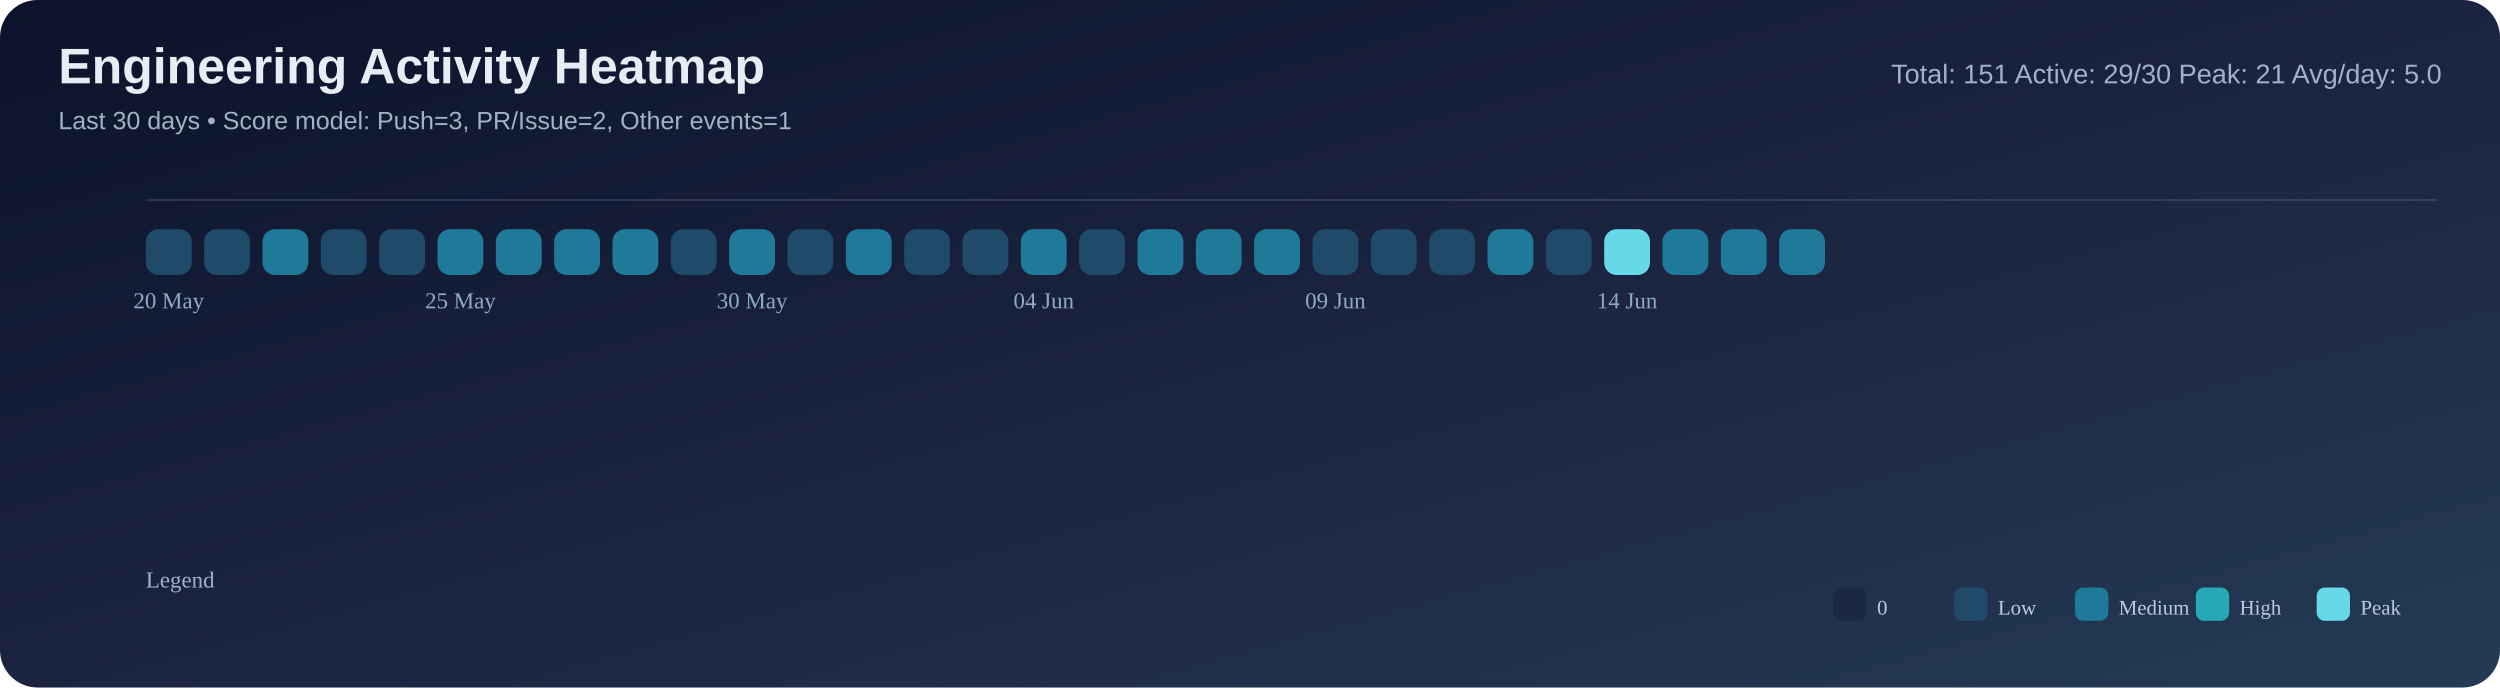
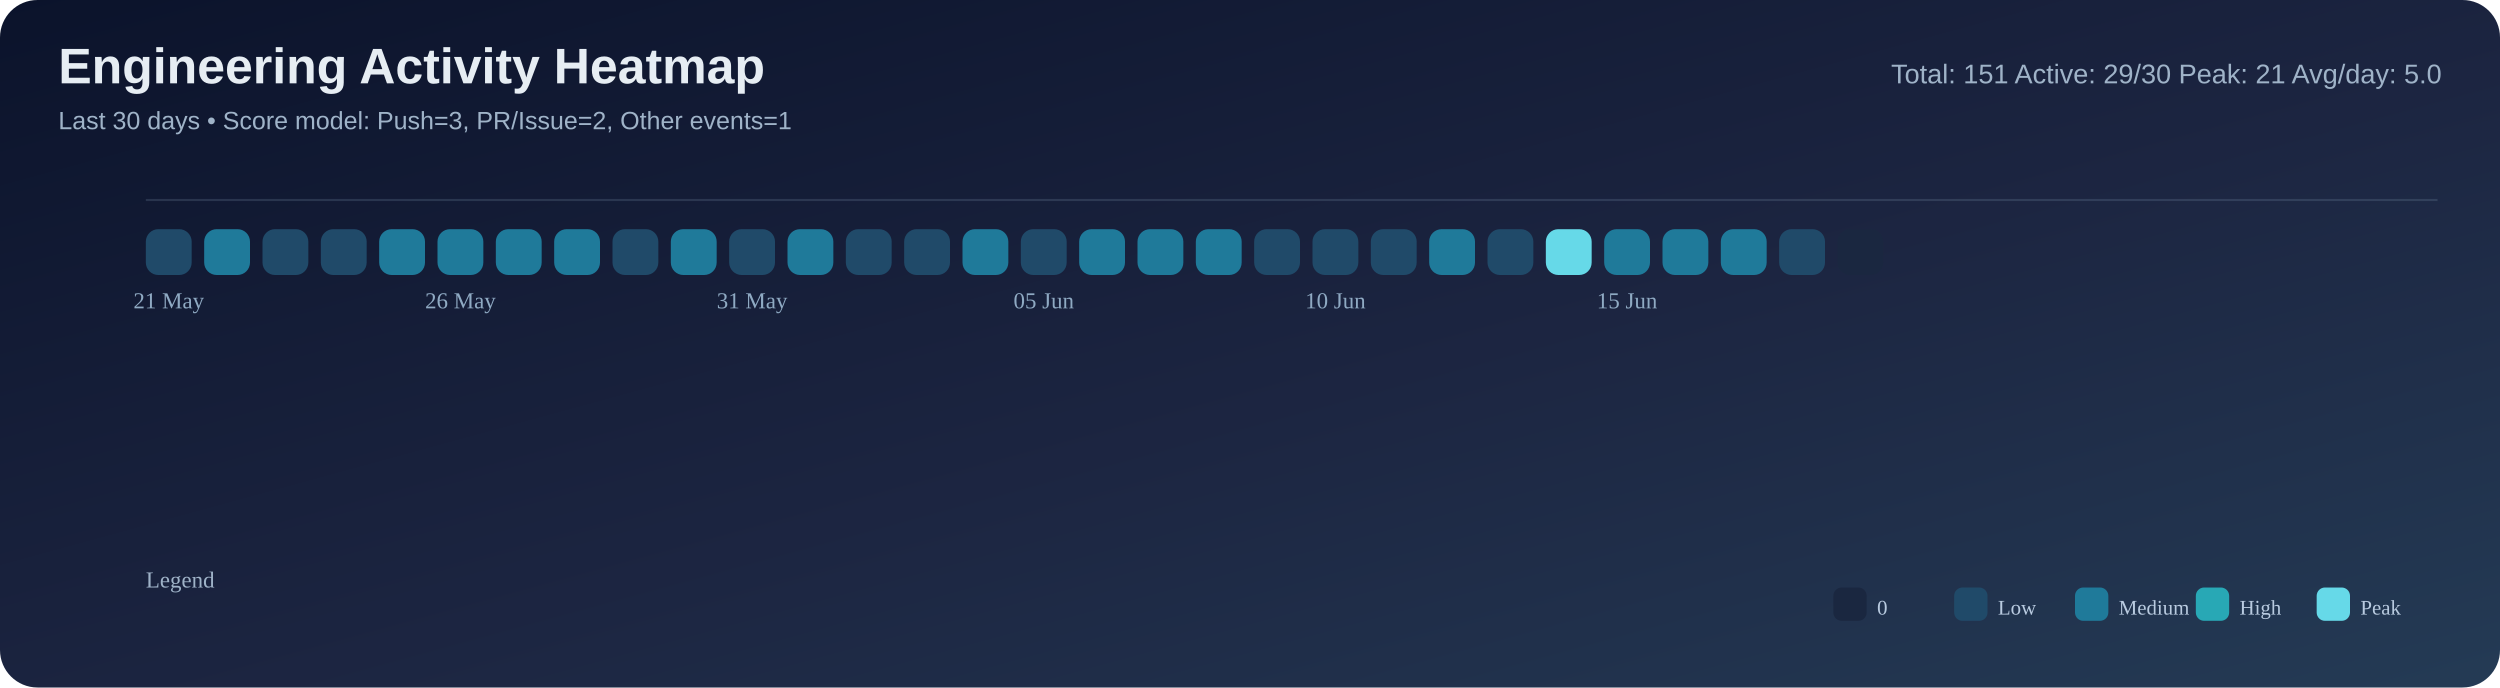
<svg xmlns="http://www.w3.org/2000/svg" width="1200" height="330" viewBox="0 0 1200 330">
  <defs>
    <linearGradient id="bg" x1="0" y1="0" x2="1" y2="1">
      <stop offset="0%" stop-color="#0b132b" />
      <stop offset="55%" stop-color="#1c2541" />
      <stop offset="100%" stop-color="#243b55" />
    </linearGradient>
  </defs>
  <rect width="100%" height="100%" rx="18" fill="url(#bg)" />
  <text x="28" y="40" font-size="24" font-family="Segoe UI, Arial, sans-serif" fill="#e6edf3" font-weight="700">Engineering Activity Heatmap</text>
  <text x="28" y="62" font-size="12" font-family="Segoe UI, Arial, sans-serif" fill="#9fb3c8">Last 30 days • Score model: Push=3, PR/Issue=2, Other events=1</text>
  <text x="1172" y="40" font-size="13" font-family="Segoe UI, Arial, sans-serif" fill="#9fb3c8" text-anchor="end">Total: 151   Active: 29/30   Peak: 21   Avg/day: 5.0</text>
  <line x1="70" y1="96" x2="1170" y2="96" stroke="#8ba3bb" stroke-opacity="0.2" />
  <rect x="70" y="110" width="22" height="22" rx="6" fill="#204a69" />
-   <rect x="98" y="110" width="22" height="22" rx="6" fill="#204a69" />
-   <rect x="126" y="110" width="22" height="22" rx="6" fill="#1f7a9a" />
+   <rect x="98" y="110" width="22" height="22" rx="6" fill="#1f7a9a" />
+   <rect x="126" y="110" width="22" height="22" rx="6" fill="#204a69" />
  <rect x="154" y="110" width="22" height="22" rx="6" fill="#204a69" />
-   <rect x="182" y="110" width="22" height="22" rx="6" fill="#204a69" />
+   <rect x="182" y="110" width="22" height="22" rx="6" fill="#1f7a9a" />
  <rect x="210" y="110" width="22" height="22" rx="6" fill="#1f7a9a" />
  <rect x="238" y="110" width="22" height="22" rx="6" fill="#1f7a9a" />
  <rect x="266" y="110" width="22" height="22" rx="6" fill="#1f7a9a" />
-   <rect x="294" y="110" width="22" height="22" rx="6" fill="#1f7a9a" />
-   <rect x="322" y="110" width="22" height="22" rx="6" fill="#204a69" />
-   <rect x="350" y="110" width="22" height="22" rx="6" fill="#1f7a9a" />
-   <rect x="378" y="110" width="22" height="22" rx="6" fill="#204a69" />
-   <rect x="406" y="110" width="22" height="22" rx="6" fill="#1f7a9a" />
+   <rect x="294" y="110" width="22" height="22" rx="6" fill="#204a69" />
+   <rect x="322" y="110" width="22" height="22" rx="6" fill="#1f7a9a" />
+   <rect x="350" y="110" width="22" height="22" rx="6" fill="#204a69" />
+   <rect x="378" y="110" width="22" height="22" rx="6" fill="#1f7a9a" />
+   <rect x="406" y="110" width="22" height="22" rx="6" fill="#204a69" />
  <rect x="434" y="110" width="22" height="22" rx="6" fill="#204a69" />
-   <rect x="462" y="110" width="22" height="22" rx="6" fill="#204a69" />
-   <rect x="490" y="110" width="22" height="22" rx="6" fill="#1f7a9a" />
-   <rect x="518" y="110" width="22" height="22" rx="6" fill="#204a69" />
+   <rect x="462" y="110" width="22" height="22" rx="6" fill="#1f7a9a" />
+   <rect x="490" y="110" width="22" height="22" rx="6" fill="#204a69" />
+   <rect x="518" y="110" width="22" height="22" rx="6" fill="#1f7a9a" />
  <rect x="546" y="110" width="22" height="22" rx="6" fill="#1f7a9a" />
  <rect x="574" y="110" width="22" height="22" rx="6" fill="#1f7a9a" />
-   <rect x="602" y="110" width="22" height="22" rx="6" fill="#1f7a9a" />
+   <rect x="602" y="110" width="22" height="22" rx="6" fill="#204a69" />
  <rect x="630" y="110" width="22" height="22" rx="6" fill="#204a69" />
  <rect x="658" y="110" width="22" height="22" rx="6" fill="#204a69" />
-   <rect x="686" y="110" width="22" height="22" rx="6" fill="#204a69" />
-   <rect x="714" y="110" width="22" height="22" rx="6" fill="#1f7a9a" />
-   <rect x="742" y="110" width="22" height="22" rx="6" fill="#204a69" />
-   <rect x="770" y="110" width="22" height="22" rx="6" fill="#66d9e8" />
+   <rect x="686" y="110" width="22" height="22" rx="6" fill="#1f7a9a" />
+   <rect x="714" y="110" width="22" height="22" rx="6" fill="#204a69" />
+   <rect x="742" y="110" width="22" height="22" rx="6" fill="#66d9e8" />
+   <rect x="770" y="110" width="22" height="22" rx="6" fill="#1f7a9a" />
  <rect x="798" y="110" width="22" height="22" rx="6" fill="#1f7a9a" />
  <rect x="826" y="110" width="22" height="22" rx="6" fill="#1f7a9a" />
-   <rect x="854" y="110" width="22" height="22" rx="6" fill="#1f7a9a" />
+   <rect x="854" y="110" width="22" height="22" rx="6" fill="#204a69" />
  <rect x="882" y="110" width="22" height="22" rx="6" fill="#1a2740" />
-   <text x="81.0" y="148" font-size="11" fill="#8faac3" text-anchor="middle">20 May</text>
-   <text x="221.0" y="148" font-size="11" fill="#8faac3" text-anchor="middle">25 May</text>
-   <text x="361.0" y="148" font-size="11" fill="#8faac3" text-anchor="middle">30 May</text>
-   <text x="501.0" y="148" font-size="11" fill="#8faac3" text-anchor="middle">04 Jun</text>
-   <text x="641.0" y="148" font-size="11" fill="#8faac3" text-anchor="middle">09 Jun</text>
-   <text x="781.0" y="148" font-size="11" fill="#8faac3" text-anchor="middle">14 Jun</text>
+   <text x="81.0" y="148" font-size="11" fill="#8faac3" text-anchor="middle">21 May</text>
+   <text x="221.0" y="148" font-size="11" fill="#8faac3" text-anchor="middle">26 May</text>
+   <text x="361.0" y="148" font-size="11" fill="#8faac3" text-anchor="middle">31 May</text>
+   <text x="501.0" y="148" font-size="11" fill="#8faac3" text-anchor="middle">05 Jun</text>
+   <text x="641.0" y="148" font-size="11" fill="#8faac3" text-anchor="middle">10 Jun</text>
+   <text x="781.0" y="148" font-size="11" fill="#8faac3" text-anchor="middle">15 Jun</text>
  <text x="70" y="282" font-size="11" fill="#9fb3c8">Legend</text>
  <rect x="880" y="282" width="16" height="16" rx="4" fill="#1a2740" />
  <text x="901" y="295" font-size="10" fill="#b9cbe0">0</text>
  <rect x="938" y="282" width="16" height="16" rx="4" fill="#204a69" />
  <text x="959" y="295" font-size="10" fill="#b9cbe0">Low</text>
  <rect x="996" y="282" width="16" height="16" rx="4" fill="#1f7a9a" />
  <text x="1017" y="295" font-size="10" fill="#b9cbe0">Medium</text>
  <rect x="1054" y="282" width="16" height="16" rx="4" fill="#28a8b5" />
  <text x="1075" y="295" font-size="10" fill="#b9cbe0">High</text>
  <rect x="1112" y="282" width="16" height="16" rx="4" fill="#66d9e8" />
  <text x="1133" y="295" font-size="10" fill="#b9cbe0">Peak</text>
</svg>
